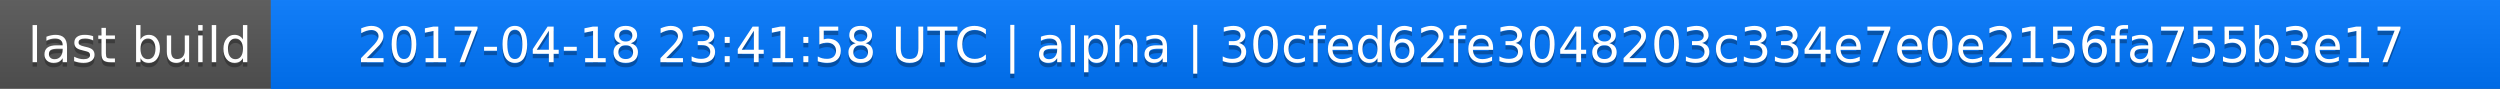
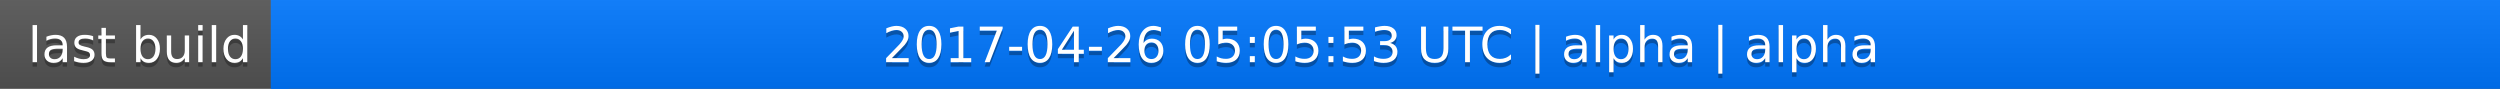
<svg xmlns="http://www.w3.org/2000/svg" width="563" height="20">
  <linearGradient id="a" x2="0" y2="100%">
    <stop offset="0" stop-color="#bbb" stop-opacity=".1" />
    <stop offset="1" stop-opacity=".1" />
  </linearGradient>
  <rect rx="0" width="563" height="20" fill="#555" />
  <rect rx="0" x="61" width="502" height="20" fill="#07f" />
  <path fill="#07f" d="M61 0h4v20h-4z" />
  <rect rx="0" width="563" height="20" fill="url(#a)" />
  <g fill="#fff" text-anchor="middle" font-family="DejaVu Sans,Verdana,Geneva,sans-serif" font-size="11">
    <text x="31.5" y="15" fill="#010101" fill-opacity=".3">last build</text>
    <text x="31.5" y="14">last build</text>
-     <text x="311" y="15" fill="#010101" fill-opacity=".3">2017-04-18 23:41:58 UTC | alpha | 30cfed62fe3048203c334e7e0e2156fa755b3e17</text>
-     <text x="311" y="14">2017-04-18 23:41:58 UTC | alpha | 30cfed62fe3048203c334e7e0e2156fa755b3e17</text>
+     <text x="311" y="15" fill="#010101" fill-opacity=".3">2017-04-26 05:05:53 UTC | alpha | alpha</text>
+     <text x="311" y="14">2017-04-26 05:05:53 UTC | alpha | alpha</text>
  </g>
</svg>
